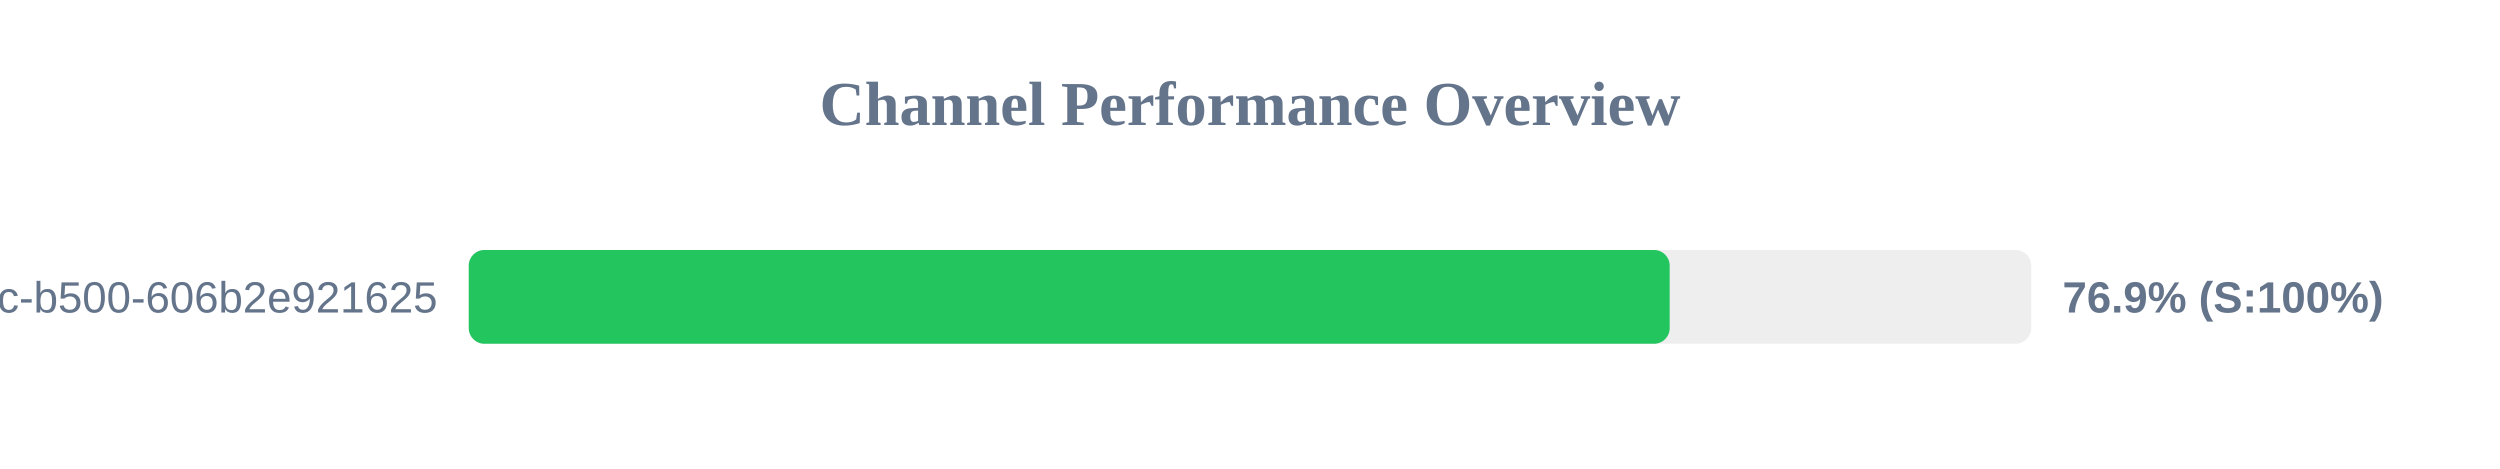
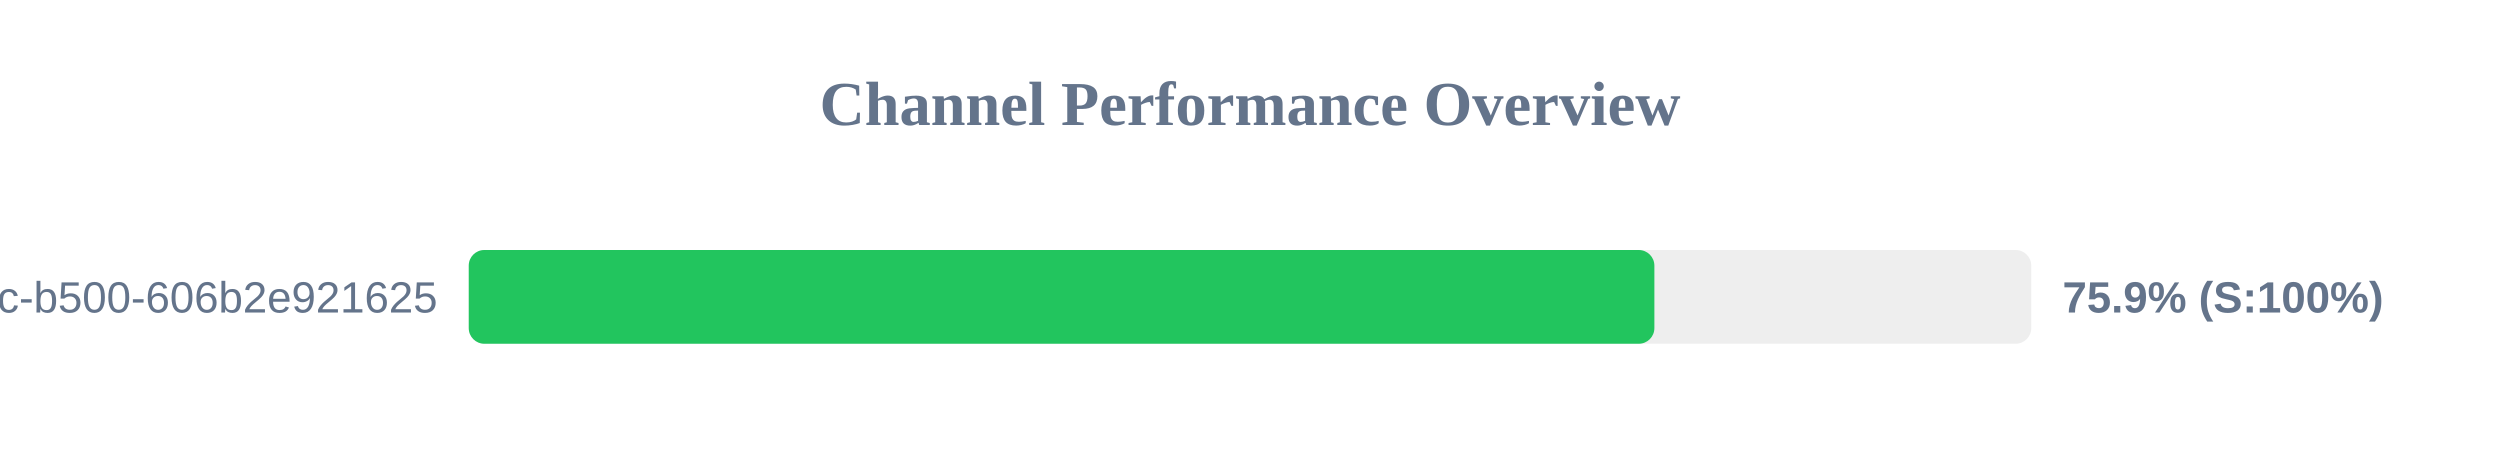
<svg xmlns="http://www.w3.org/2000/svg" width="800" height="150" version="1.1">
  <style>
        .row { font: 14px Arial; fill: #64748b; }
        .score { font: bold 14px Arial; fill: #64748b; }
    </style>
  <text x="400" y="40" text-anchor="middle" font-size="20px" font-weight="bold" fill="#64748b">Channel Performance Overview</text>
  <rect x="150" y="80" width="500" height="30" fill="#eee" rx="5" />
-   <rect x="150" y="80" width="384.3" height="30" fill="#22c55e" rx="5" />
+   <rect x="150" y="80" width="379.4" height="30" fill="#22c55e" rx="5" />
  <text x="140" y="100" text-anchor="end" class="row">?uuid=f901861b-6491-450c-b500-606b2e921625</text>
-   <text x="660" y="100" text-anchor="start" class="score">76.9% (S:100%)</text>
+   <text x="660" y="100" text-anchor="start" class="score">75.9% (S:100%)</text>
</svg>
